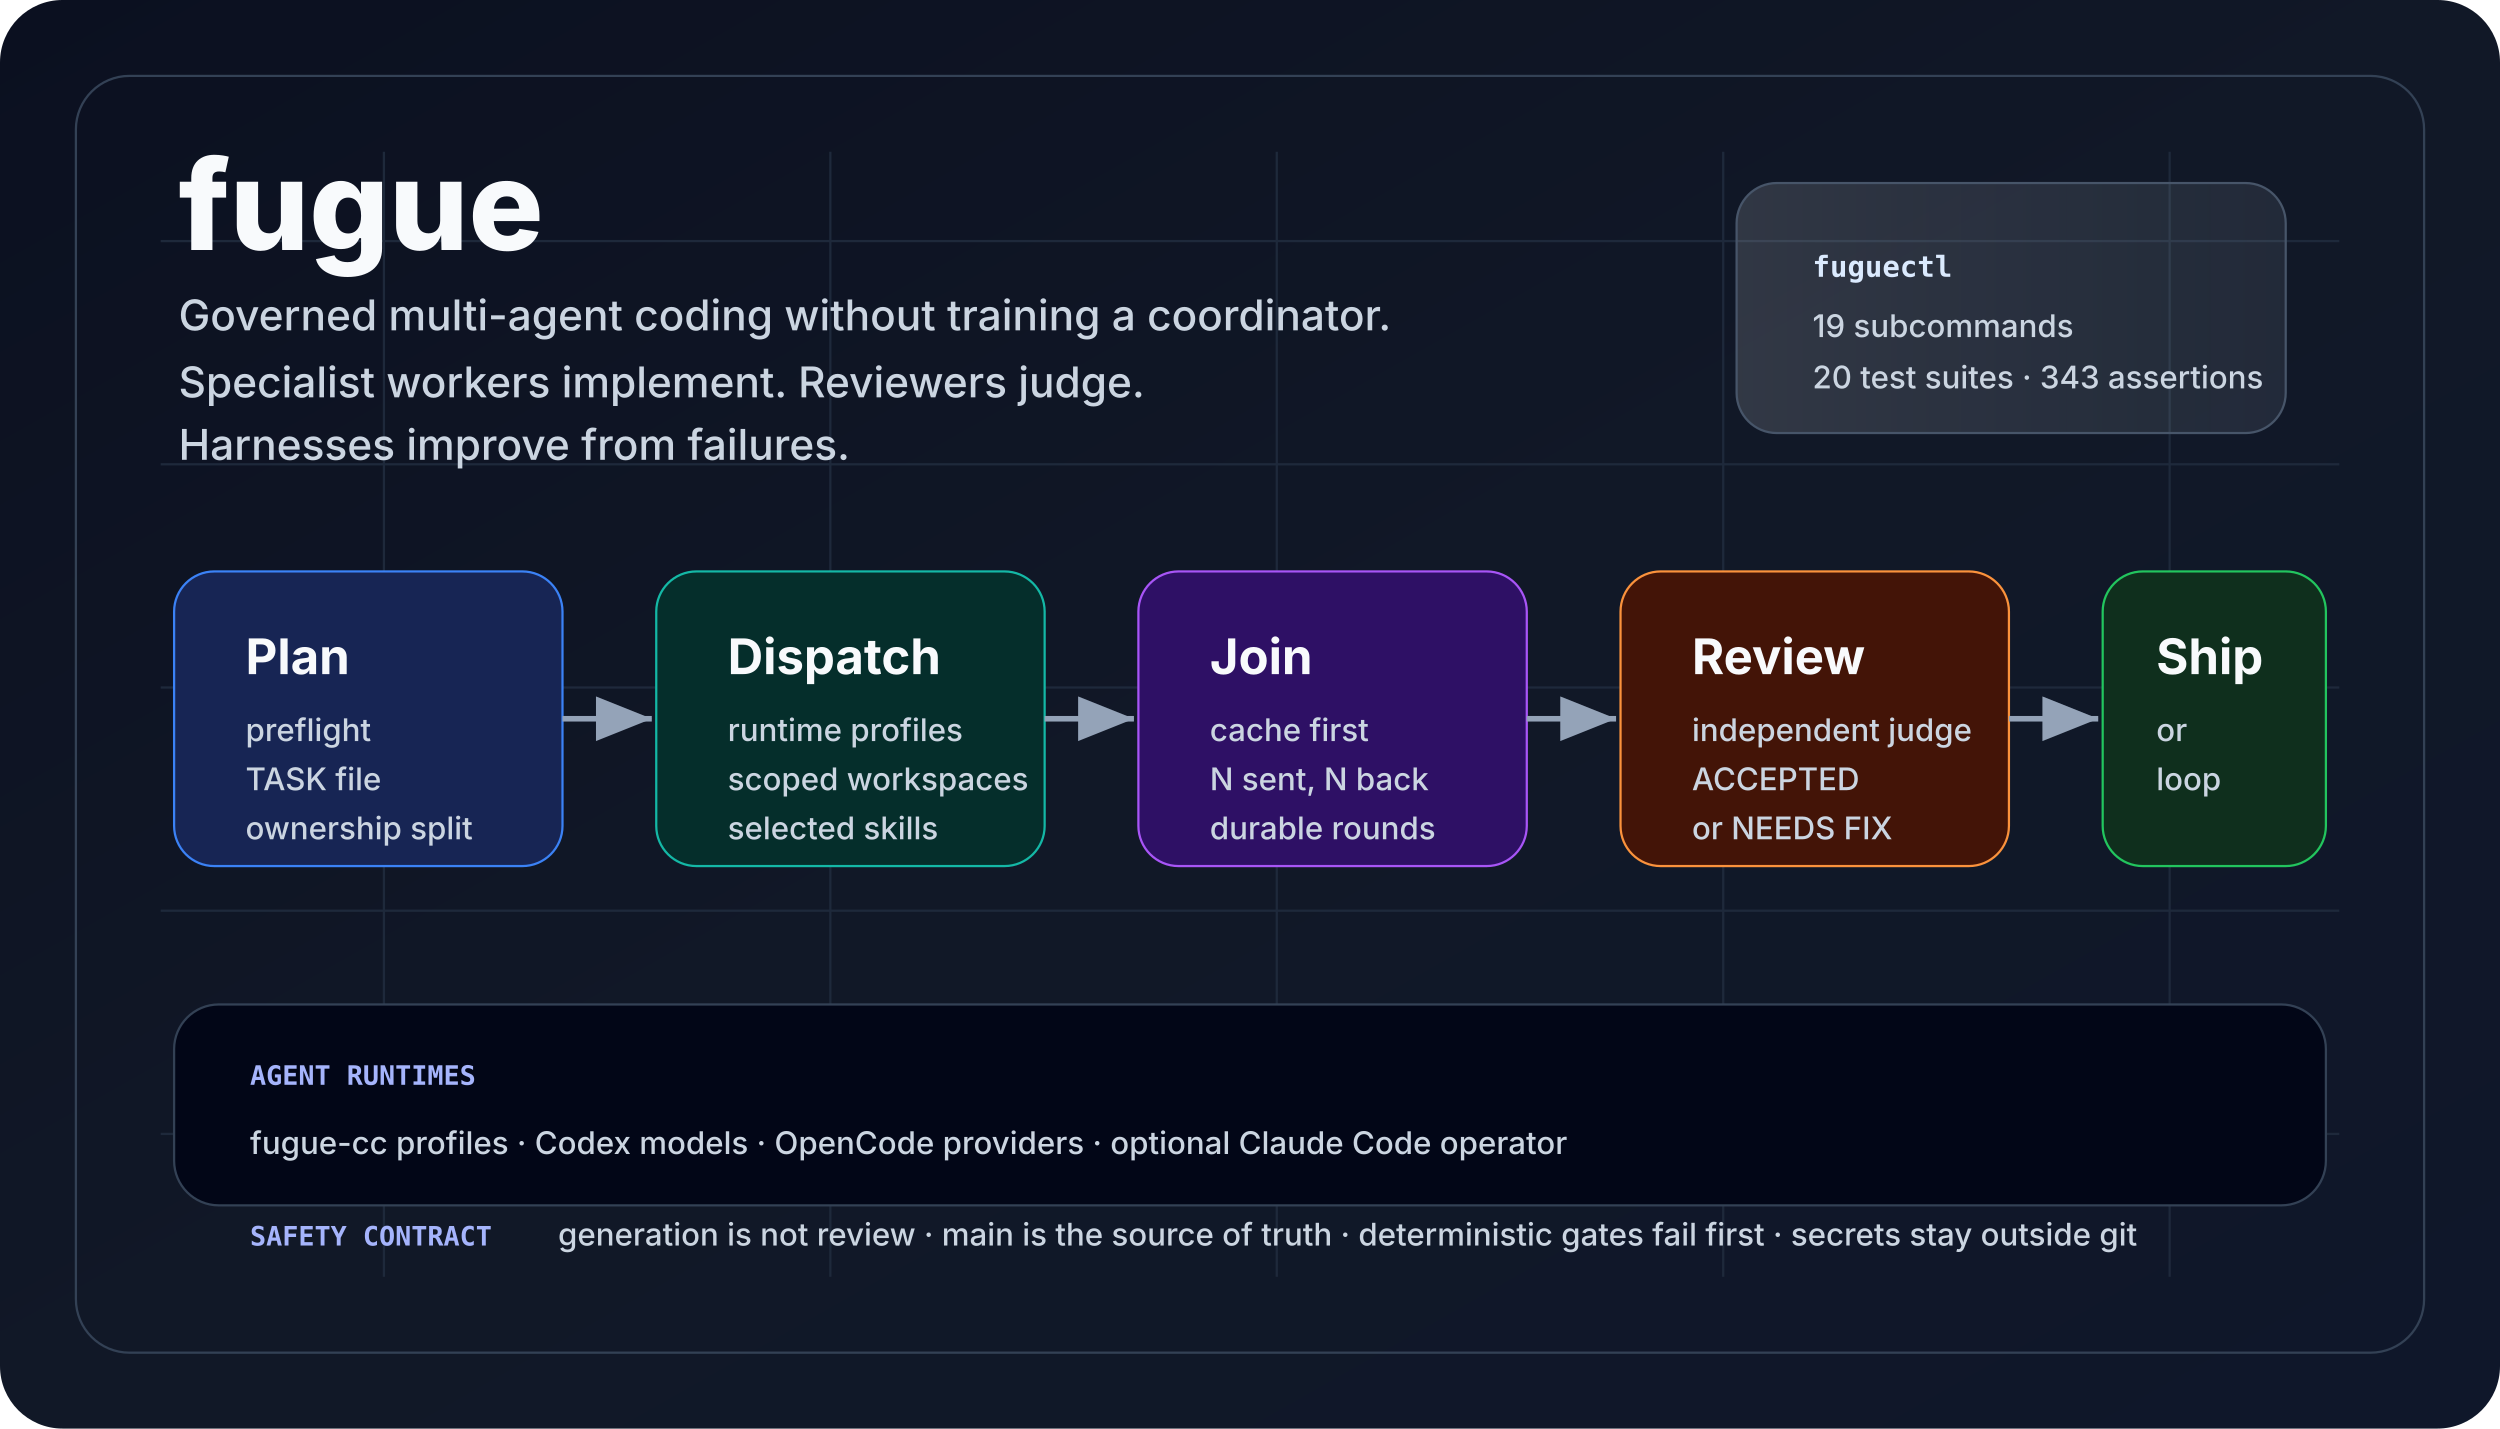
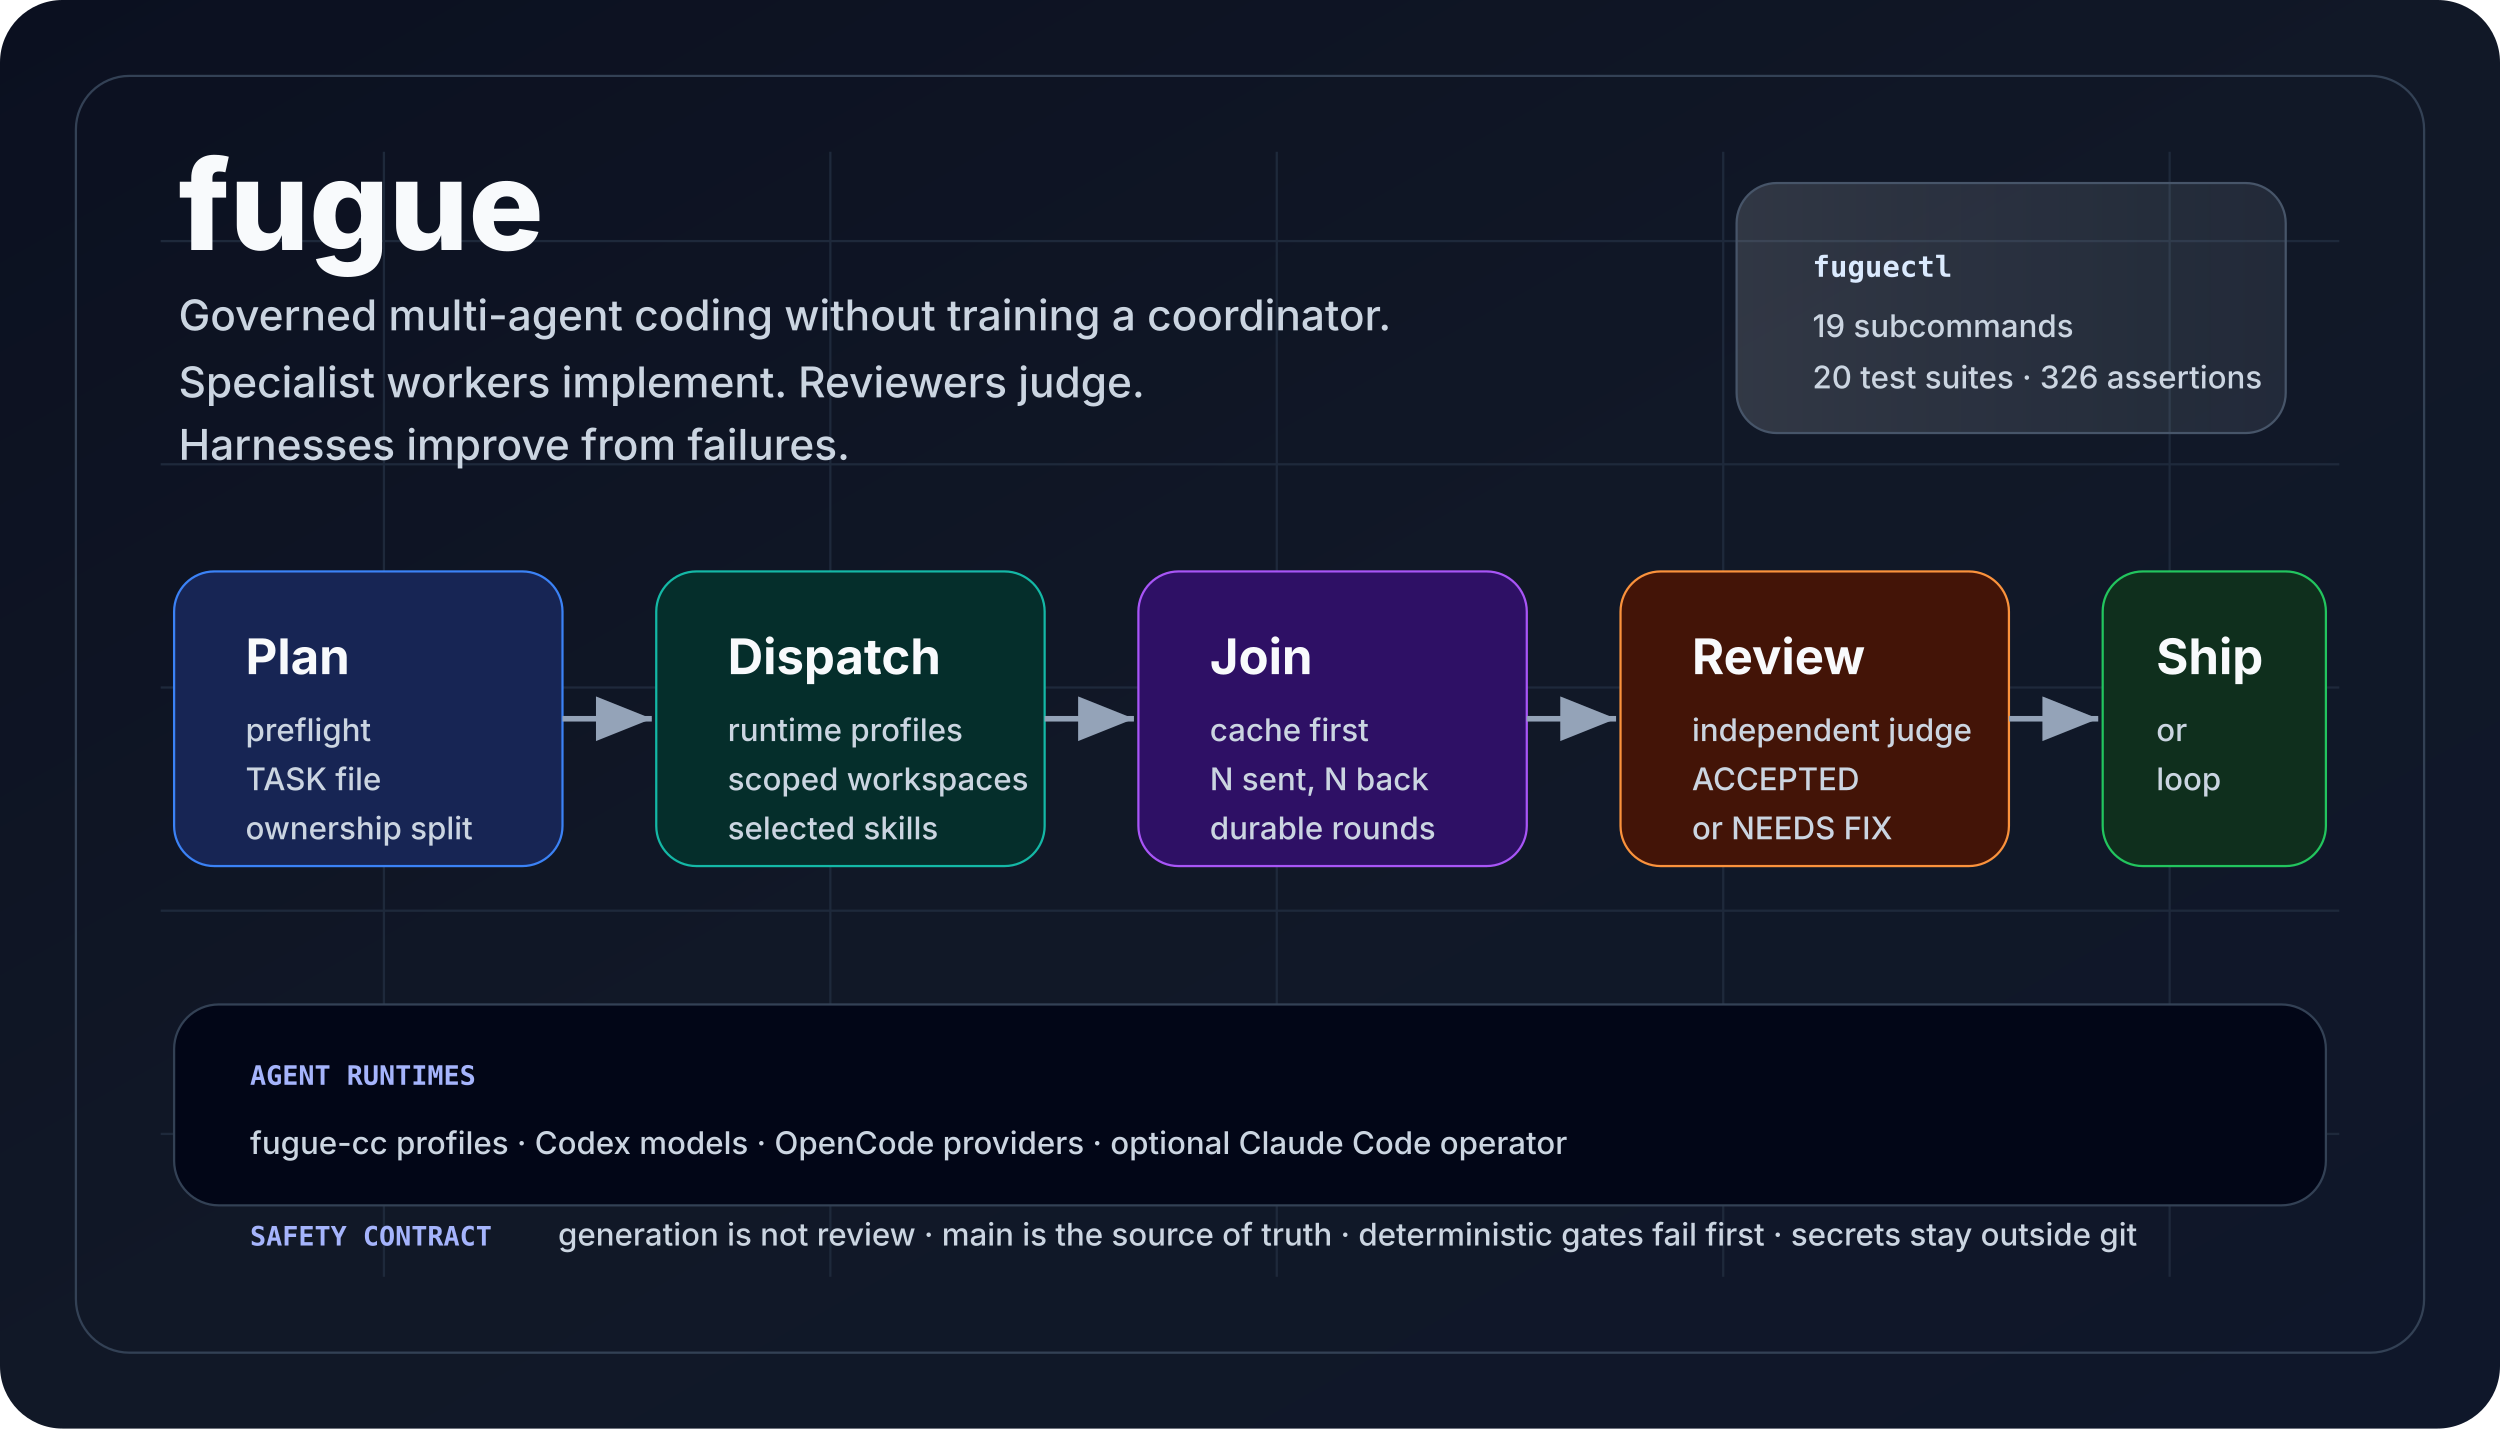
<svg xmlns="http://www.w3.org/2000/svg" viewBox="0 0 1120 640" role="img" aria-labelledby="title desc">
  <defs>
    <linearGradient id="bg" x1="0" x2="1" y1="0" y2="1">
      <stop offset="0" stop-color="#0b1020" />
      <stop offset="0.5" stop-color="#111827" />
      <stop offset="1" stop-color="#0f172a" />
    </linearGradient>
    <linearGradient id="panel" x1="0" x2="1">
      <stop offset="0" stop-color="#f8fafc" stop-opacity="0.14" />
      <stop offset="1" stop-color="#e0f2fe" stop-opacity="0.08" />
    </linearGradient>
    <marker id="arrow" markerWidth="12" markerHeight="12" refX="10" refY="4" orient="auto">
      <path d="M0,0 L10,4 L0,8 Z" fill="#94a3b8" />
    </marker>
    <style>
      .title {
        font:
          800 56px -apple-system,
          BlinkMacSystemFont,
          "Segoe UI",
          sans-serif;
        fill: #f8fafc;
        letter-spacing: 0;
      }
      .tag {
        font:
          500 19px -apple-system,
          BlinkMacSystemFont,
          "Segoe UI",
          sans-serif;
        fill: #cbd5e1;
        letter-spacing: 0;
      }
      .cardTitle {
        font:
          750 22px -apple-system,
          BlinkMacSystemFont,
          "Segoe UI",
          sans-serif;
        fill: #f8fafc;
        letter-spacing: 0;
      }
      .cardText {
        font:
          500 14px -apple-system,
          BlinkMacSystemFont,
          "Segoe UI",
          sans-serif;
        fill: #cbd5e1;
        letter-spacing: 0;
      }
      .tiny {
        font:
          600 12px ui-monospace,
          SFMono-Regular,
          Menlo,
          Consolas,
          monospace;
        fill: #a5b4fc;
        letter-spacing: 0;
      }
      .chip {
        font:
          700 13px ui-monospace,
          SFMono-Regular,
          Menlo,
          Consolas,
          monospace;
        fill: #dbeafe;
        letter-spacing: 0;
      }
    </style>
  </defs>
  <rect width="1120" height="640" rx="28" fill="url(#bg)" />
  <path d="M72 108 H1048 M72 208 H1048 M72 308 H1048 M72 408 H1048 M72 508 H1048 M172 68 V572 M372 68 V572 M572 68 V572 M772 68 V572 M972 68 V572" stroke="#1e293b" stroke-width="1" />
  <rect x="34" y="34" width="1052" height="572" rx="24" fill="none" stroke="#334155" />
  <text x="80" y="112" class="title">fugue</text>
  <text x="80" y="148" class="tag">
    Governed multi-agent coding without training a coordinator.
  </text>
  <text x="80" y="178" class="tag">
    Specialist workers implement. Reviewers judge.
  </text>
  <text x="80" y="206" class="tag">Harnesses improve from failures.</text>
  <rect x="778" y="82" width="246" height="112" rx="18" fill="url(#panel)" stroke="#475569" />
  <text x="812" y="124" class="chip">fuguectl</text>
  <text x="812" y="151" class="cardText">19 subcommands</text>
-   <text x="812" y="174" class="cardText">20 test suites · 343 assertions</text>
+   <text x="812" y="174" class="cardText">20 test suites · 326 assertions</text>
  <rect x="78" y="256" width="174" height="132" rx="18" fill="#172554" stroke="#3b82f6" />
  <text x="110" y="302" class="cardTitle">Plan</text>
  <text x="110" y="332" class="cardText">preflight</text>
  <text x="110" y="354" class="cardText">TASK file</text>
  <text x="110" y="376" class="cardText">ownership split</text>
  <rect x="294" y="256" width="174" height="132" rx="18" fill="#052e2b" stroke="#14b8a6" />
  <text x="326" y="302" class="cardTitle">Dispatch</text>
  <text x="326" y="332" class="cardText">runtime profiles</text>
  <text x="326" y="354" class="cardText">scoped workspaces</text>
  <text x="326" y="376" class="cardText">selected skills</text>
  <rect x="510" y="256" width="174" height="132" rx="18" fill="#2e1065" stroke="#a855f7" />
  <text x="542" y="302" class="cardTitle">Join</text>
  <text x="542" y="332" class="cardText">cache first</text>
  <text x="542" y="354" class="cardText">N sent, N back</text>
  <text x="542" y="376" class="cardText">durable rounds</text>
  <rect x="726" y="256" width="174" height="132" rx="18" fill="#431407" stroke="#fb923c" />
  <text x="758" y="302" class="cardTitle">Review</text>
  <text x="758" y="332" class="cardText">independent judge</text>
  <text x="758" y="354" class="cardText">ACCEPTED</text>
  <text x="758" y="376" class="cardText">or NEEDS FIX</text>
  <rect x="942" y="256" width="100" height="132" rx="18" fill="#0f2f1d" stroke="#22c55e" />
  <text x="966" y="302" class="cardTitle">Ship</text>
  <text x="966" y="332" class="cardText">or</text>
  <text x="966" y="354" class="cardText">loop</text>
  <line x1="252" y1="322" x2="292" y2="322" stroke="#94a3b8" stroke-width="2.5" marker-end="url(#arrow)" />
  <line x1="468" y1="322" x2="508" y2="322" stroke="#94a3b8" stroke-width="2.5" marker-end="url(#arrow)" />
  <line x1="684" y1="322" x2="724" y2="322" stroke="#94a3b8" stroke-width="2.5" marker-end="url(#arrow)" />
  <line x1="900" y1="322" x2="940" y2="322" stroke="#94a3b8" stroke-width="2.5" marker-end="url(#arrow)" />
  <rect x="78" y="450" width="964" height="90" rx="20" fill="#020617" stroke="#334155" />
  <text x="112" y="486" class="tiny">AGENT RUNTIMES</text>
  <text x="112" y="517" class="cardText">
    fugue-cc profiles · Codex models · OpenCode providers · optional Claude Code
    operator
  </text>
  <text x="112" y="558" class="tiny">SAFETY CONTRACT</text>
  <text x="250" y="558" class="cardText">
    generation is not review · main is the source of truth · deterministic gates
    fail first · secrets stay outside git
  </text>
</svg>
